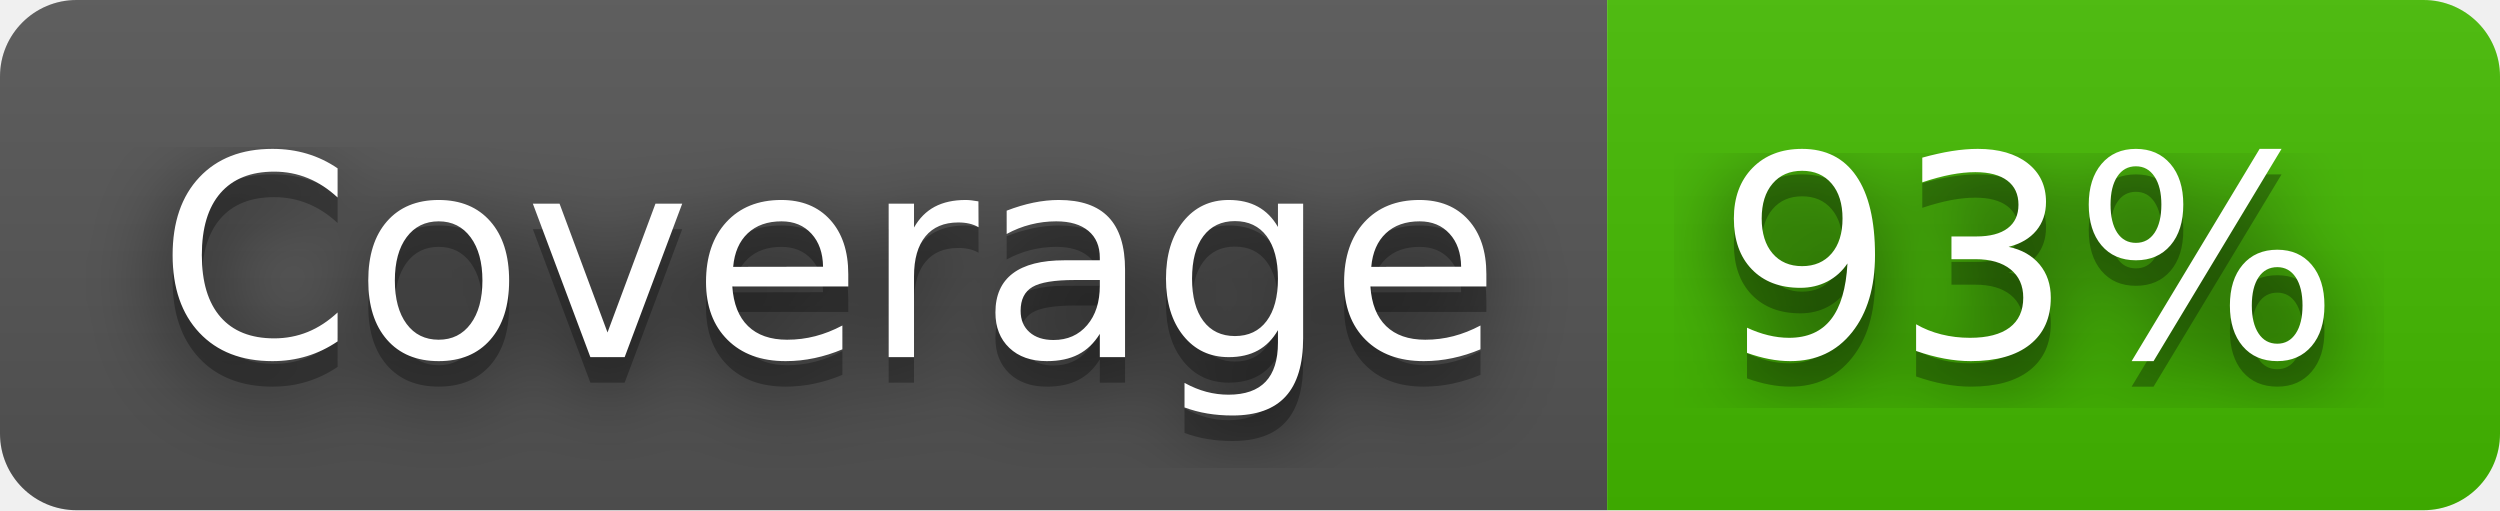
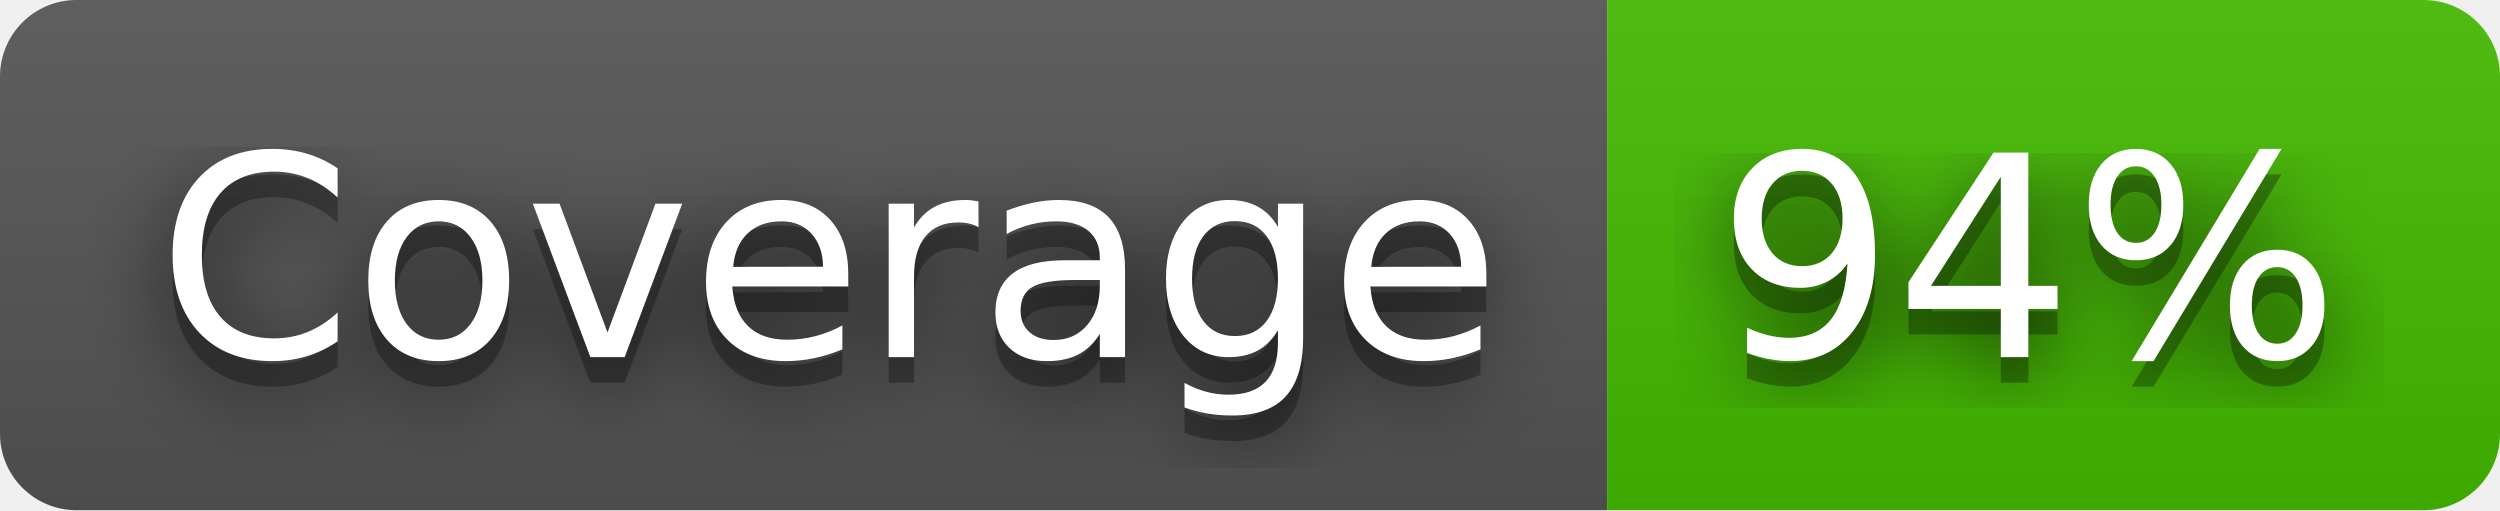
- <svg xmlns="http://www.w3.org/2000/svg" width="98" height="20" role="img" aria-label="Coverage: 93%">
+ <svg xmlns="http://www.w3.org/2000/svg" width="98" height="20" role="img" aria-label="Coverage: 94%">
  <filter id="blur">
    <feGaussianBlur stdDeviation="16" />
  </filter>
  <linearGradient id="s" x2="0" y2="100%">
    <stop offset="0" stop-color="#bbb" stop-opacity=".1" />
    <stop offset="1" stop-opacity=".1" />
  </linearGradient>
  <clipPath id="r">
    <rect width="98" height="20" rx="3" />
  </clipPath>
  <g clip-path="url(#r)">
    <rect width="63" height="20" fill="#555" />
    <rect x="63" width="35" height="20" fill="#4b0" />
    <rect width="98" height="20" fill="url(#s)" />
  </g>
  <g fill="#fff" text-anchor="middle" font-family="Verdana,Geneva,DejaVu Sans,sans-serif" text-rendering="geometricPrecision" font-size="110">
    <g transform="scale(.1)">
      <g aria-hidden="true" fill="#010101">
        <text x="325" y="150" fill-opacity=".8" filter="url(#blur)" textLength="530">Coverage</text>
        <text x="325" y="150" fill-opacity=".3" textLength="530">Coverage</text>
      </g>
      <text x="325" y="140" textLength="530">Coverage</text>
    </g>
    <g transform="scale(.1)">
      <g aria-hidden="true" fill="#010101">
-         <text x="795" y="150" fill-opacity=".8" filter="url(#blur)" textLength="250">93%</text>
-         <text x="795" y="150" fill-opacity=".3" textLength="250">93%</text>
+         <text x="795" y="150" fill-opacity=".8" filter="url(#blur)" textLength="250">94%</text>
+         <text x="795" y="150" fill-opacity=".3" textLength="250">94%</text>
      </g>
-       <text x="795" y="140" textLength="250">93%</text>
+       <text x="795" y="140" textLength="250">94%</text>
    </g>
  </g>
</svg>
